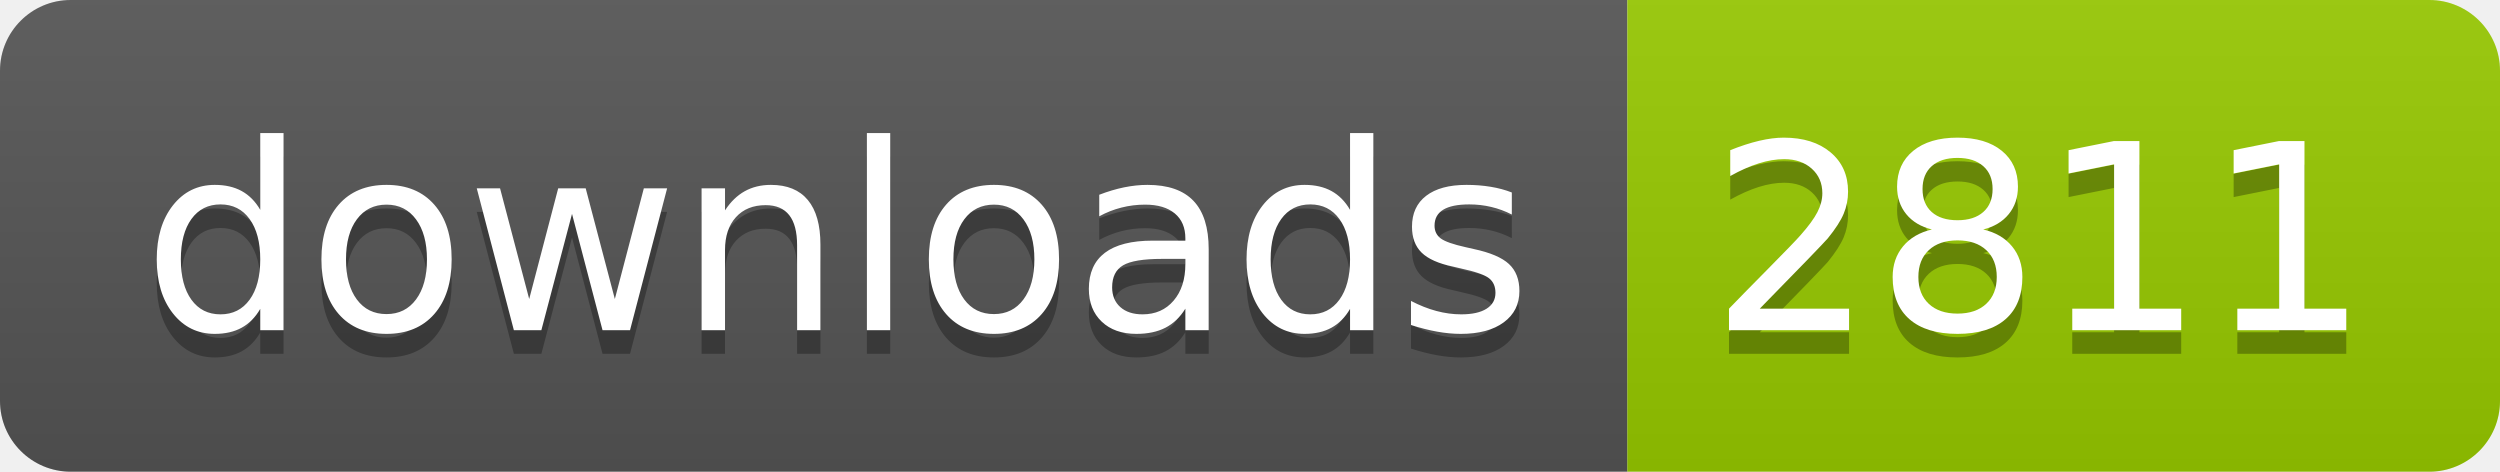
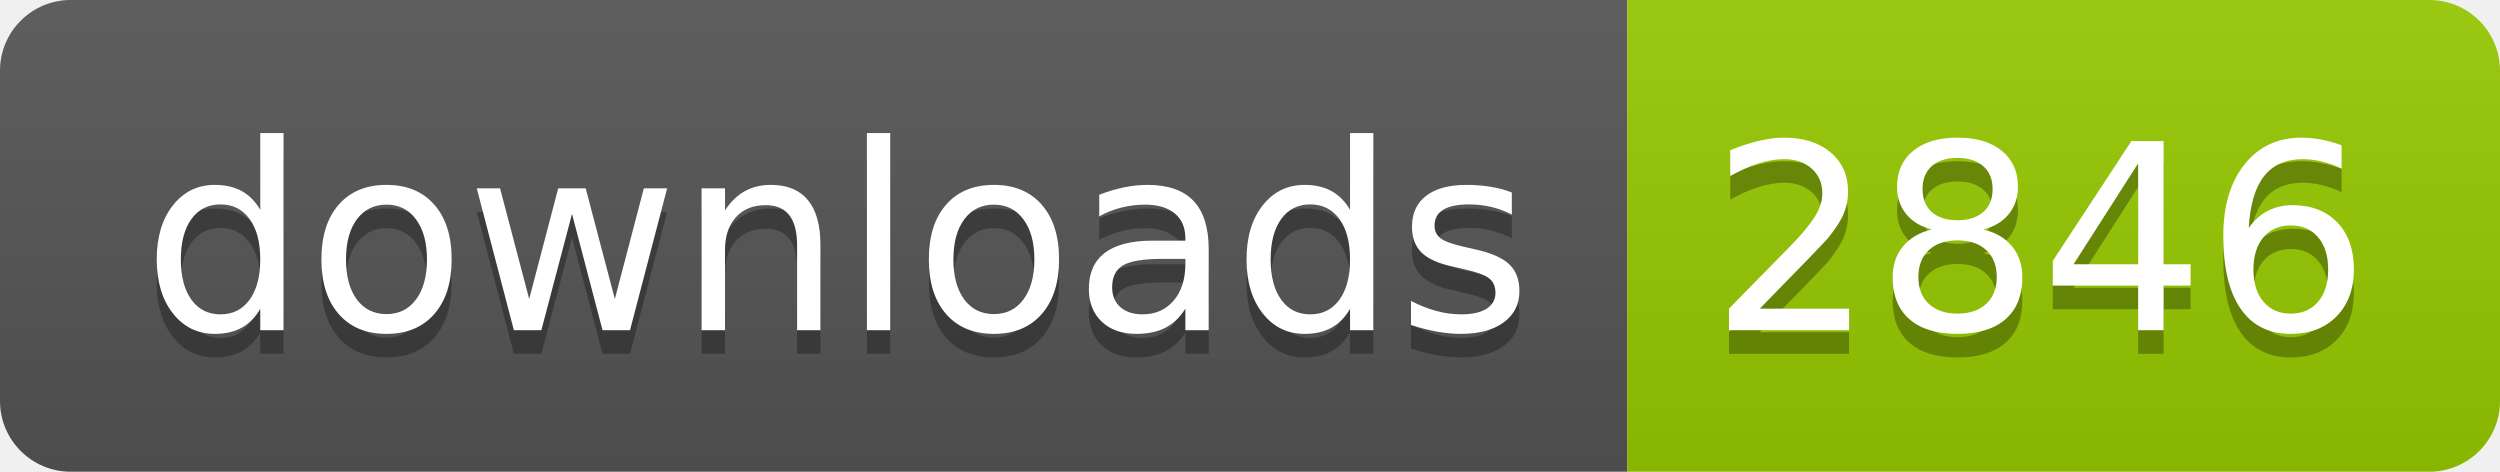
- <svg xmlns="http://www.w3.org/2000/svg" width="106" height="20" role="img" aria-label="downloads: 2811">
+ <svg xmlns="http://www.w3.org/2000/svg" width="106" height="20" role="img" aria-label="downloads: 2846">
  <linearGradient id="s" x2="0" y2="100%">
    <stop offset="0" stop-color="#bbb" stop-opacity=".1" />
    <stop offset="1" stop-opacity=".1" />
  </linearGradient>
  <clipPath id="r">
    <rect width="106" height="20" rx="3" fill="#fff" />
  </clipPath>
  <g clip-path="url(#r)">
    <rect width="69" height="20" fill="#555" />
    <rect x="69" width="37" height="20" fill="#97ca00" />
    <rect width="106" height="20" fill="url(#s)" />
  </g>
  <g fill="#fff" text-anchor="middle" font-family="Verdana,Geneva,DejaVu Sans,sans-serif" text-rendering="geometricPrecision" font-size="110">
    <text aria-hidden="true" x="355" y="150" fill="#010101" fill-opacity=".3" transform="scale(.1)" textLength="590">downloads</text>
    <text x="355" y="140" transform="scale(.1)" fill="#fff" textLength="590">downloads</text>
-     <text aria-hidden="true" x="865" y="150" fill="#010101" fill-opacity=".3" transform="scale(.1)" textLength="270">2811</text>
-     <text x="865" y="140" transform="scale(.1)" fill="#fff" textLength="270">2811</text>
+     <text aria-hidden="true" x="865" y="150" fill="#010101" fill-opacity=".3" transform="scale(.1)" textLength="270">2846</text>
+     <text x="865" y="140" transform="scale(.1)" fill="#fff" textLength="270">2846</text>
  </g>
</svg>
